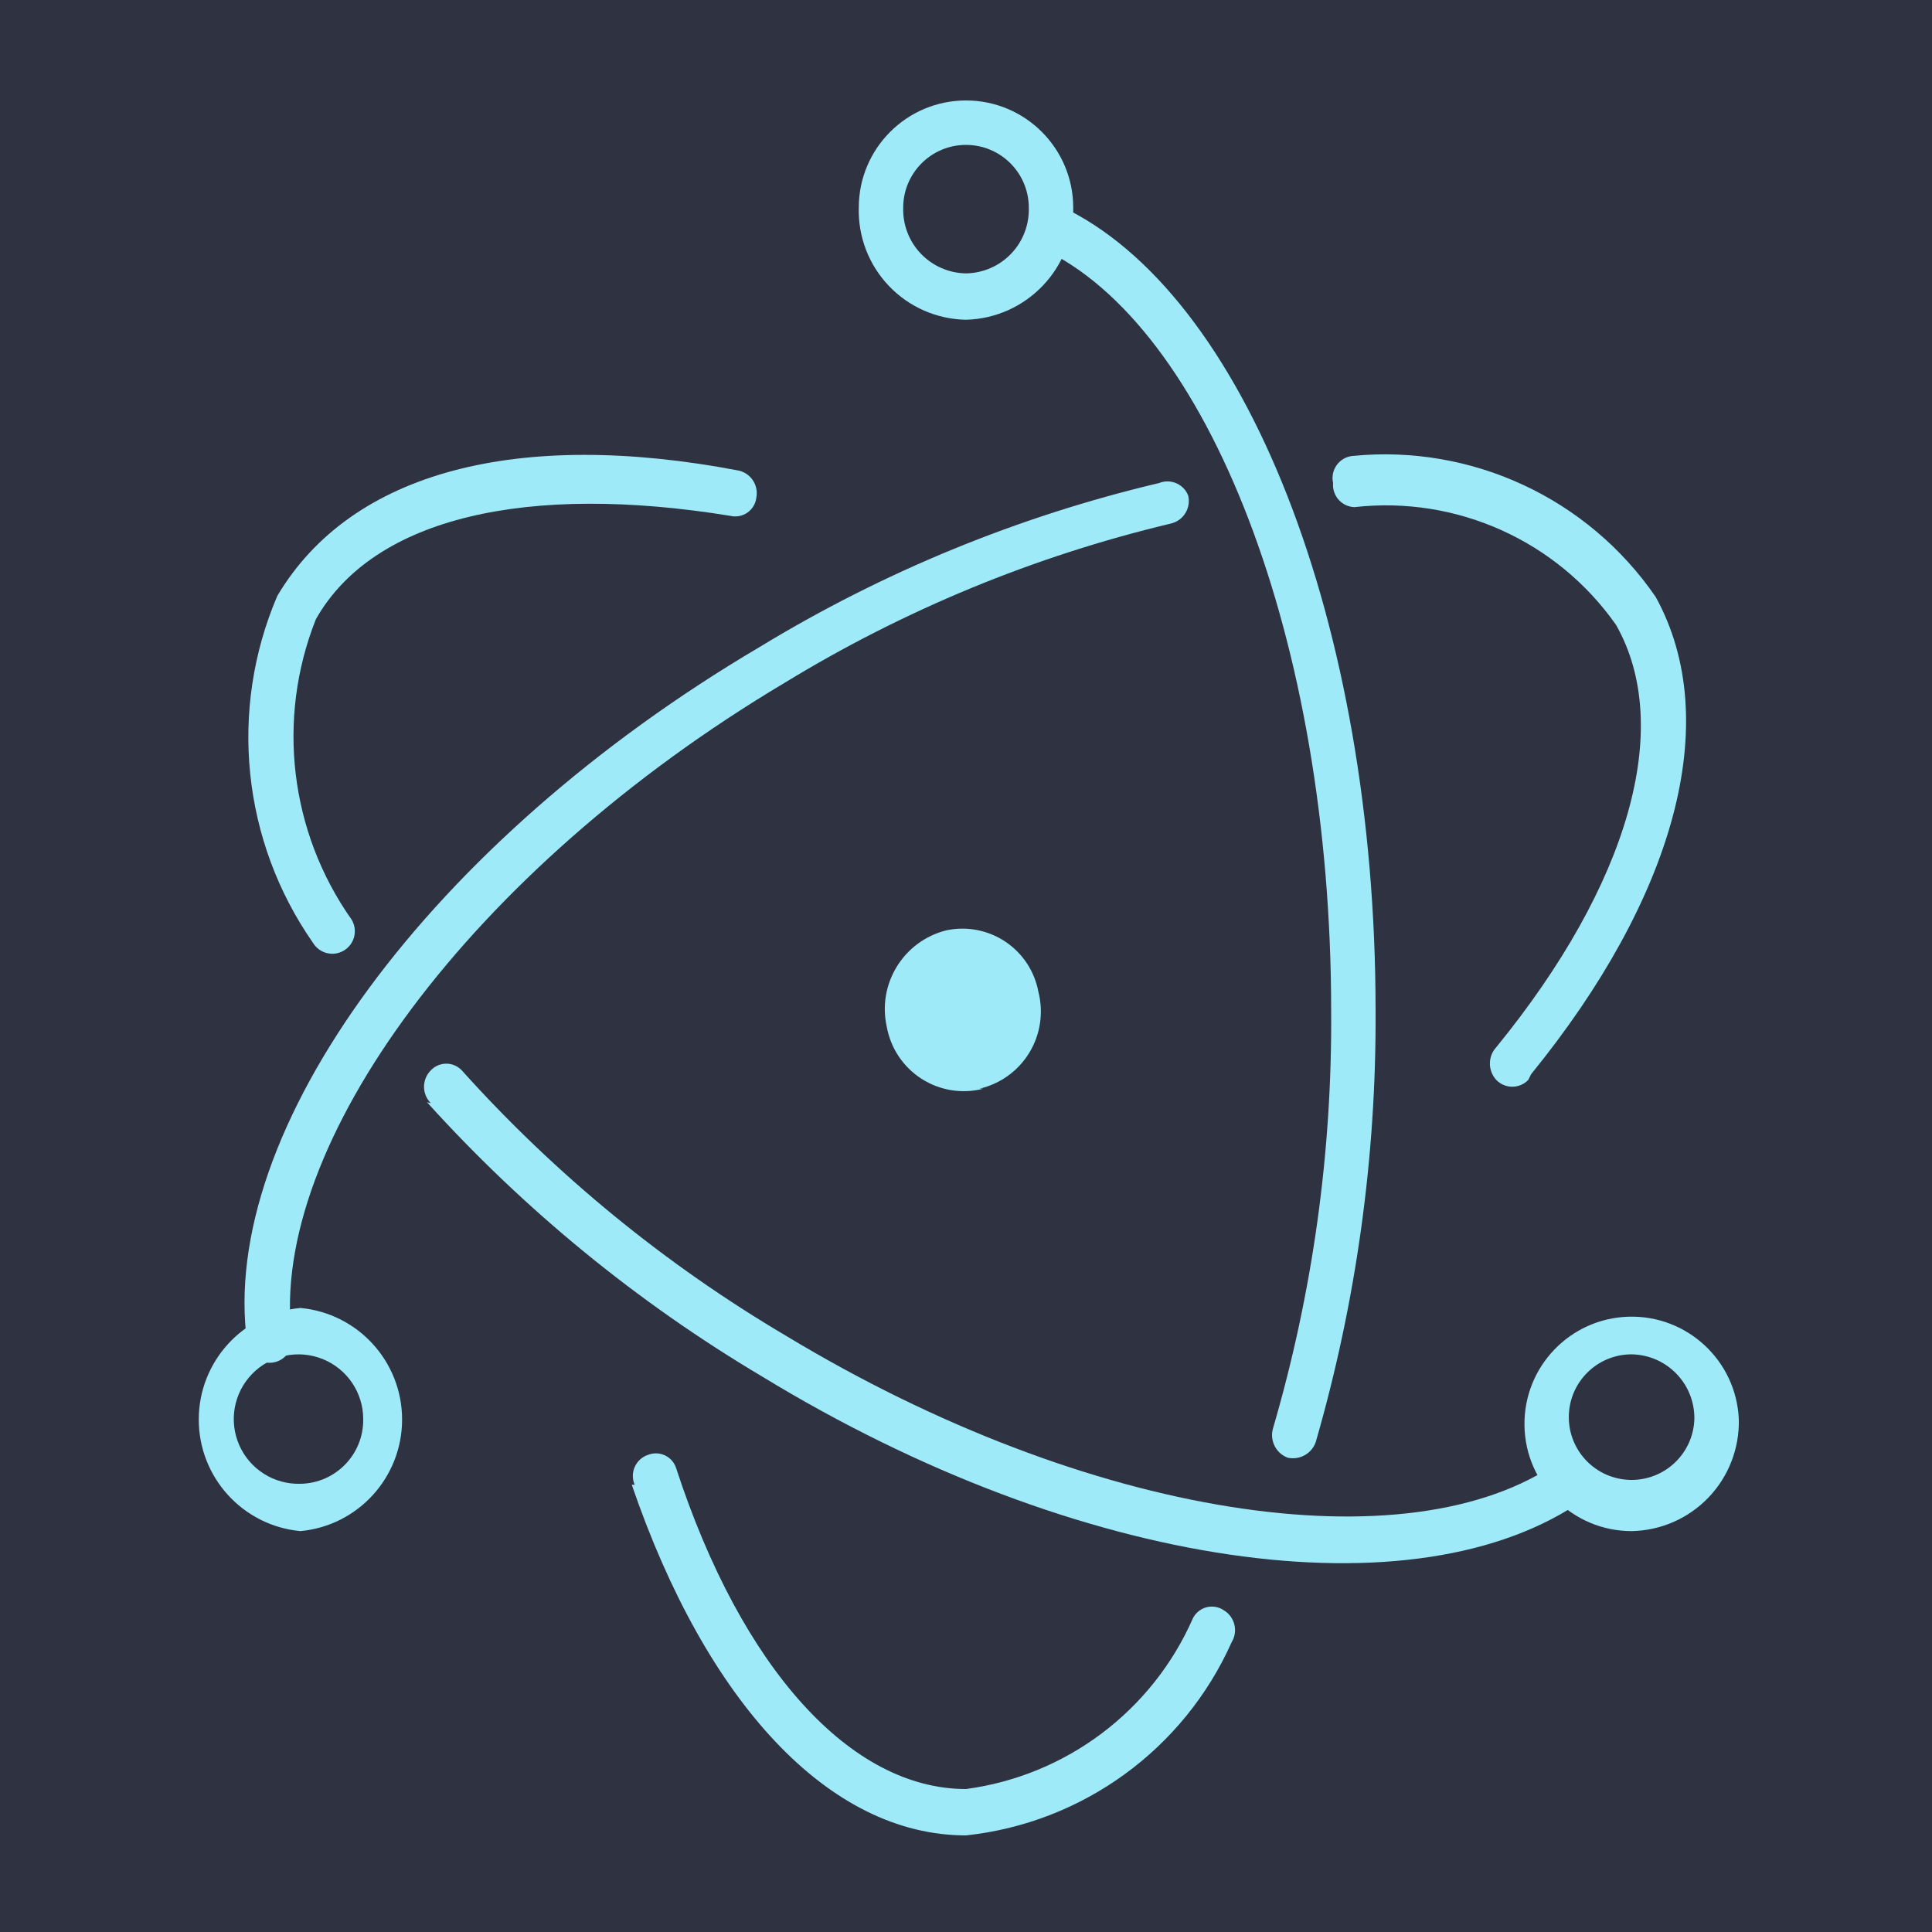
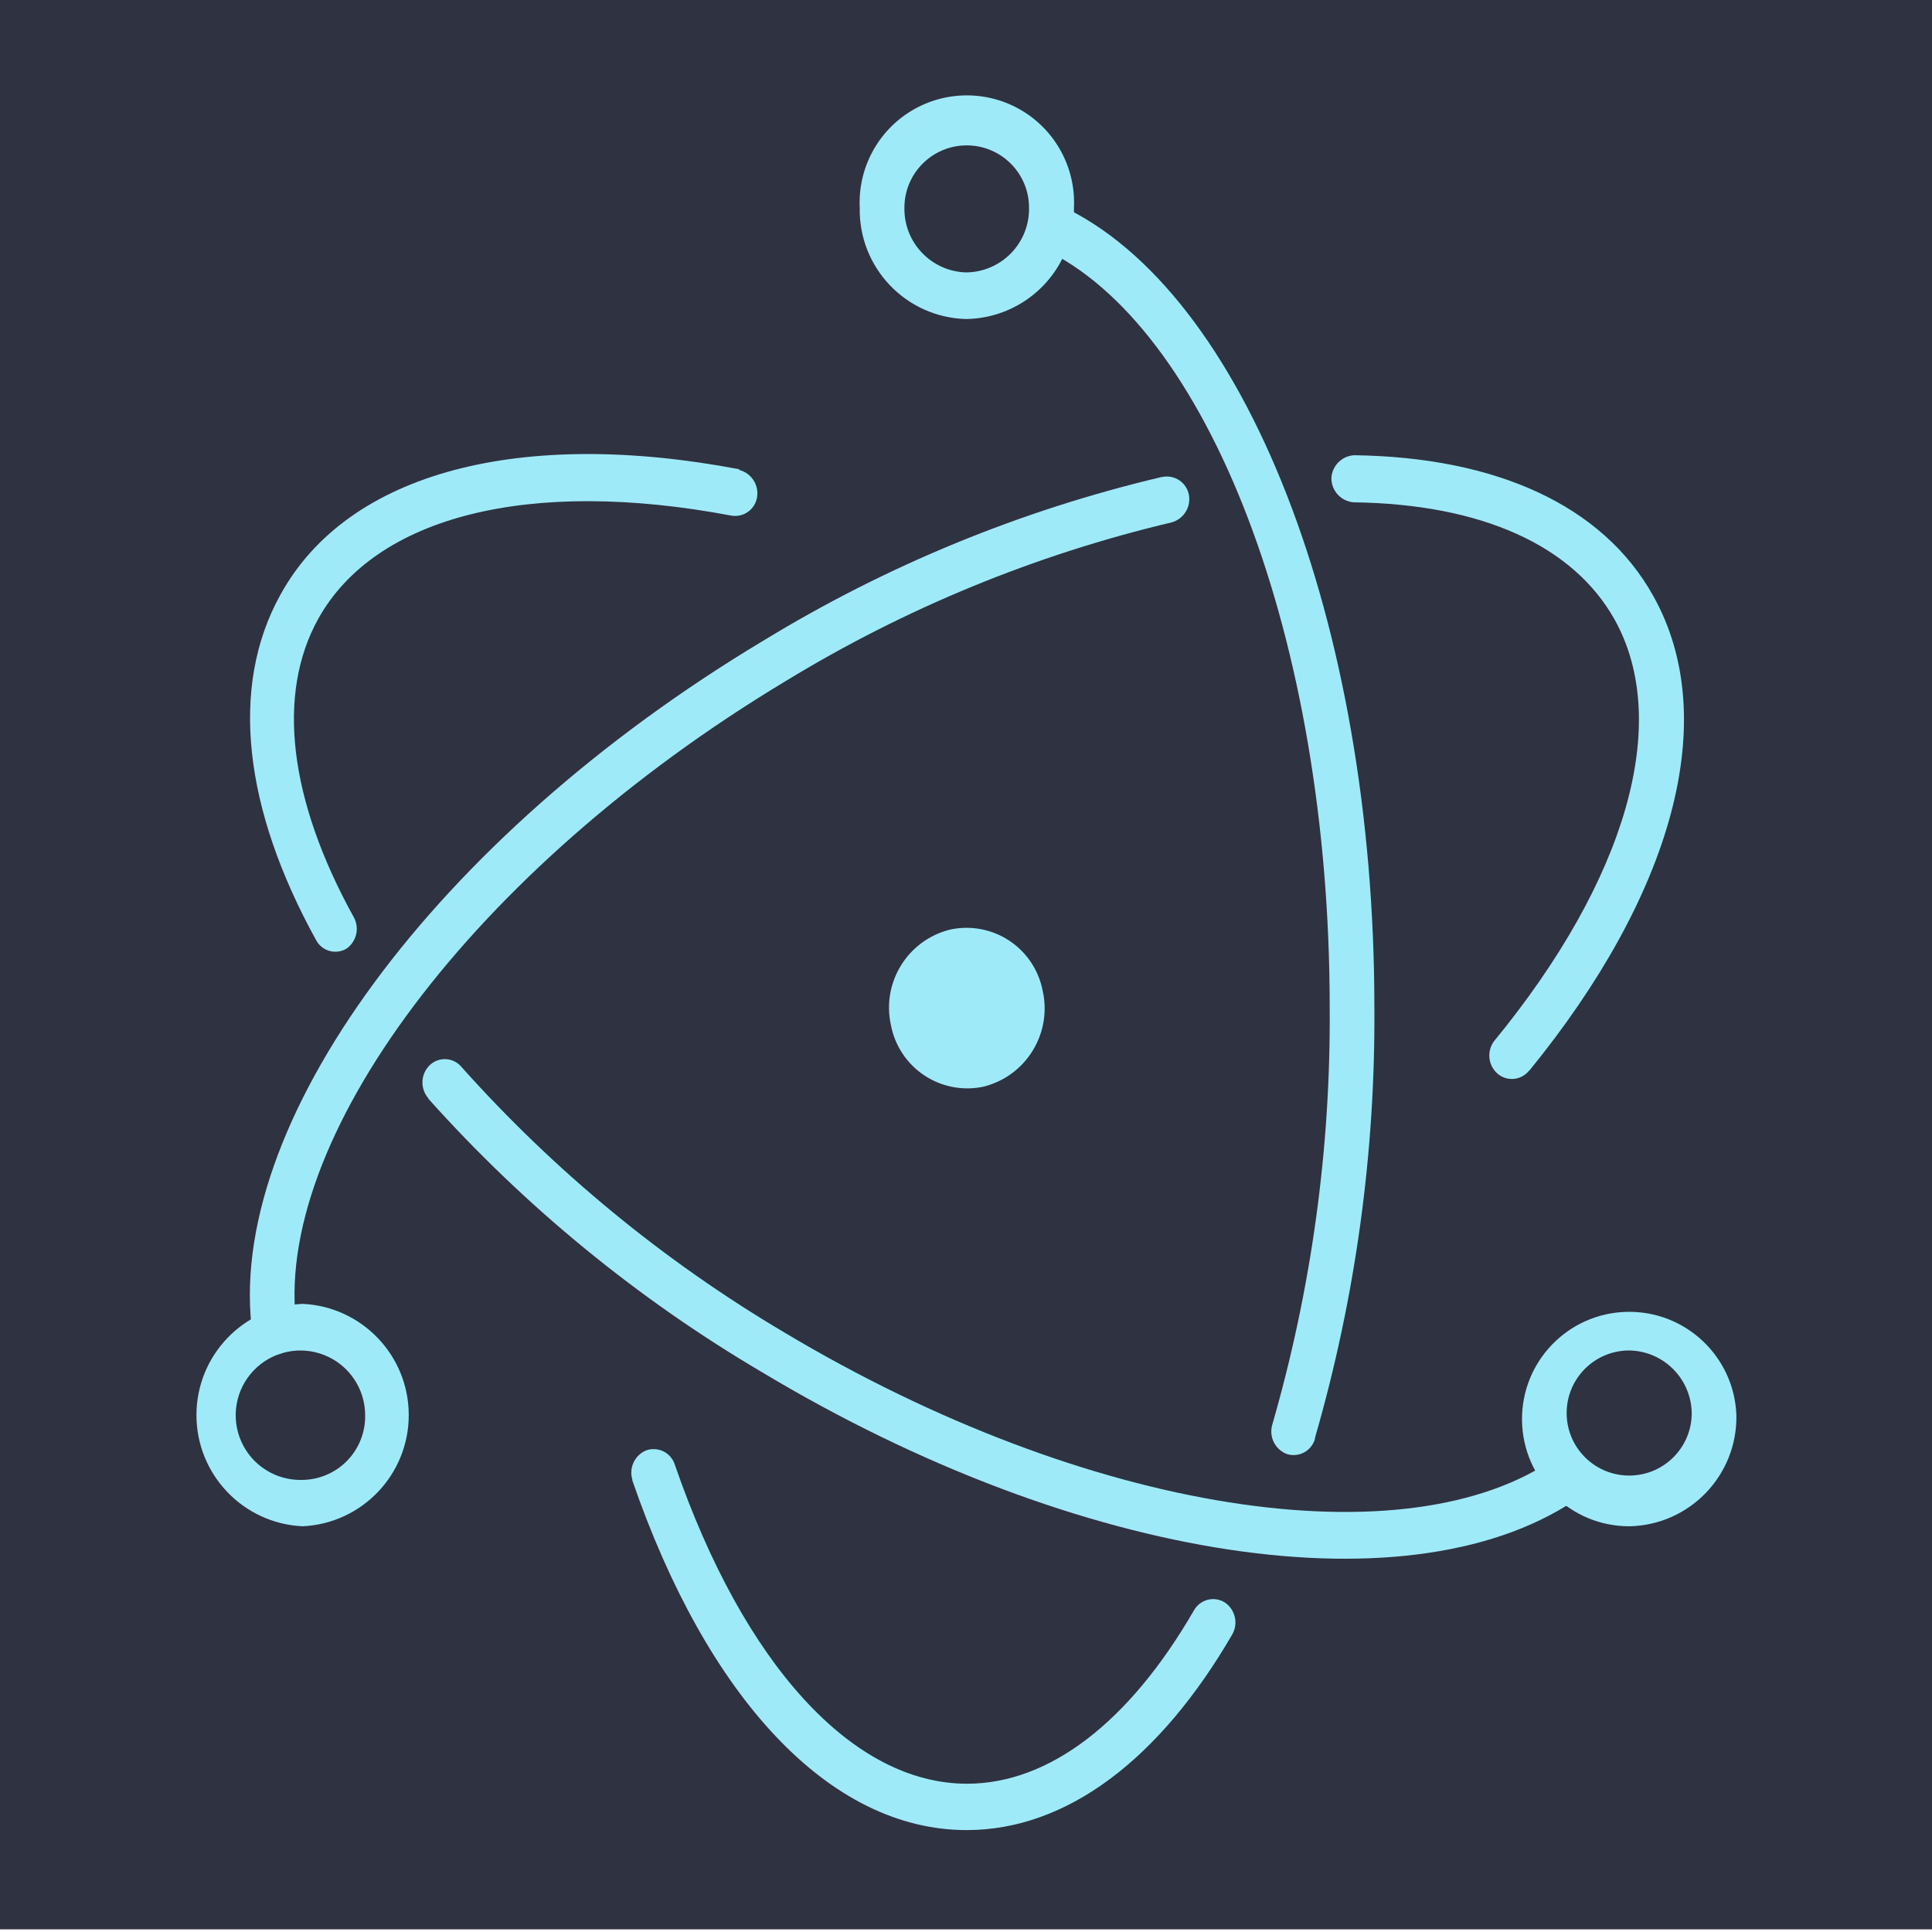
- <svg xmlns="http://www.w3.org/2000/svg" id="Layer_1" data-name="Layer 1" viewBox="0 0 20 20">
+ <svg xmlns="http://www.w3.org/2000/svg" viewBox="0 0 80 80">
  <defs>
-     <style>.cls-2{fill:#9feaf9}</style>
+     <style>.b{fill:#9feaf9}</style>
  </defs>
-   <path fill="#2f3241" d="M0 0h20v20H0z" />
-   <path class="cls-2" d="M7.64 4.87c-2.26-.43-4 0-4.77 1.3a3.72 3.72 0 0 0 .37 3.59.23.23 0 1 0 .4-.24 3.29 3.29 0 0 1-.37-3.11c.6-1.06 2.2-1.41 4.29-1.07a.22.22 0 0 0 .27-.19.24.24 0 0 0-.19-.28zm-3.22 6.54a15 15 0 0 0 3.47 2.84c3.28 2 6.78 2.49 8.51 1.27a.25.25 0 0 0 .06-.33.22.22 0 0 0-.32-.06c-1.55 1.09-4.87.59-8-1.3a14.27 14.27 0 0 1-3.36-2.75.22.22 0 0 0-.32 0 .24.24 0 0 0 0 .34z" />
-   <path class="cls-2" d="M15.85 11.12c1.48-1.82 2-3.65 1.29-4.94A3.4 3.4 0 0 0 14 4.72a.23.23 0 0 0-.2.28.23.23 0 0 0 .22.25 2.91 2.91 0 0 1 2.71 1.22c.6 1.06.13 2.69-1.24 4.37a.25.25 0 0 0 0 .34.23.23 0 0 0 .33 0zM12 5a14.28 14.28 0 0 0-4.14 1.7c-3.39 2-5.61 5-5.3 7.21a.23.23 0 1 0 .46-.07C2.78 11.86 4.88 9 8.12 7.07a13.8 13.8 0 0 1 4-1.65.24.24 0 0 0 .18-.29A.23.23 0 0 0 12 5z" />
-   <path class="cls-2" d="M6.54 15.37C7.31 17.62 8.58 19 10 19a3.41 3.41 0 0 0 2.75-2 .24.24 0 0 0-.08-.33.22.22 0 0 0-.32.08A3 3 0 0 1 10 18.52c-1.19 0-2.32-1.24-3-3.32a.22.22 0 0 0-.29-.14.23.23 0 0 0-.14.31zm7.08-.44a15.78 15.78 0 0 0 .62-4.47c0-4-1.35-7.44-3.27-8.33a.23.23 0 0 0-.3.12.24.24 0 0 0 .11.32c1.72.79 3 4.06 3 7.89a15 15 0 0 1-.6 4.32.25.25 0 0 0 .15.31.25.25 0 0 0 .29-.16zM18 14.69a1.11 1.11 0 1 0-1.11 1.16A1.13 1.13 0 0 0 18 14.69zm-.46 0a.65.65 0 1 1-.65-.67.66.66 0 0 1 .65.67zM3.11 15.85a1.16 1.16 0 0 0 0-2.31 1.16 1.16 0 0 0 0 2.31zm0-.49a.67.67 0 1 1 .65-.67.66.66 0 0 1-.65.67z" />
-   <path class="cls-2" d="M10 3.31a1.14 1.14 0 0 0 1.11-1.16 1.11 1.11 0 1 0-2.22 0A1.13 1.13 0 0 0 10 3.31zm0-.48a.66.66 0 0 1-.65-.68.65.65 0 1 1 1.3 0 .66.66 0 0 1-.65.68zM10.18 11.27a.81.81 0 0 1-1-.64.84.84 0 0 1 .62-1 .8.8 0 0 1 .95.64.82.82 0 0 1-.61 1z" />
+   <path fill="#2f3241" d="M0-.11h80v80H0z" />
+   <path class="b" d="M30.61 19.43c-9-1.71-16.19.08-19 5.2-2.12 3.82-1.51 8.88 1.48 14.3a.9.9 0 001.26.35 1 1 0 00.31-1.28c-2.7-4.88-3.22-9.25-1.48-12.38 2.37-4.25 8.74-5.85 17.1-4.27a.92.92 0 001.07-.77 1 1 0 00-.74-1.12zM17.75 45.51a58.07 58.07 0 0013.82 11.32c13.11 7.86 27.07 10 33.94 5.09a1 1 0 00.25-1.34.91.91 0 00-1.29-.25c-6.16 4.36-19.42 2.36-32-5.16a56.57 56.57 0 01-13.37-11 .9.9 0 00-1.31-.06 1 1 0 00-.06 1.36z" />
+   <path class="b" d="M63.32 44.34c5.92-7.26 8-14.55 5.14-19.66-2.09-3.76-6.51-5.75-12.39-5.83a1 1 0 00-.94.95 1 1 0 00.92 1c5.28.07 9.09 1.78 10.81 4.86 2.36 4.24.51 10.75-5 17.46a1 1 0 00.14 1.33.91.91 0 001.31-.11zM48.11 19.75a56.61 56.61 0 00-16.52 6.79C18.06 34.65 9.23 46.61 10.46 55.28a.92.92 0 001 .81 1 1 0 00.83-1.09c-1.09-7.7 7.28-19 20.23-26.79a55 55 0 0116-6.58 1 1 0 00.71-1.14.93.93 0 00-1.1-.74z" />
+   <path class="b" d="M26.18 61.29c3.1 9 8.16 14.49 13.85 14.49 4.15 0 8-2.94 11-8.11a1 1 0 00-.32-1.32.91.91 0 00-1.27.33c-2.69 4.65-6 7.18-9.4 7.18-4.73 0-9.24-4.93-12.1-13.22a.92.92 0 00-1.19-.58 1 1 0 00-.56 1.23zm28.27-1.75a62.57 62.57 0 002.46-17.83c0-15.93-5.37-29.67-13-33.2a.91.91 0 00-1.25.49 1 1 0 00.47 1.27C50 13.42 55.06 26.45 55.06 41.71A60.64 60.64 0 0152.68 59a1 1 0 00.61 1.21.92.92 0 001.16-.63zM71.9 58.6a4.44 4.44 0 10-4.43 4.6 4.52 4.52 0 004.43-4.6zm-1.85 0a2.59 2.59 0 11-2.58-2.68 2.63 2.63 0 012.58 2.68zM12.53 63.2a4.61 4.61 0 000-9.21 4.61 4.61 0 000 9.21zm0-1.92a2.68 2.68 0 112.59-2.68 2.63 2.63 0 01-2.59 2.68z" />
+   <path class="b" d="M40 13.21a4.53 4.53 0 004.47-4.61 4.44 4.44 0 10-8.87 0 4.52 4.52 0 004.4 4.61zm0-1.93a2.63 2.63 0 01-2.55-2.68 2.58 2.58 0 115.16 0A2.63 2.63 0 0140 11.28zM40.71 45a3.22 3.22 0 01-3.82-2.56 3.33 3.33 0 012.46-3.95A3.21 3.21 0 0143.17 41a3.34 3.34 0 01-2.46 4z" />
</svg>
